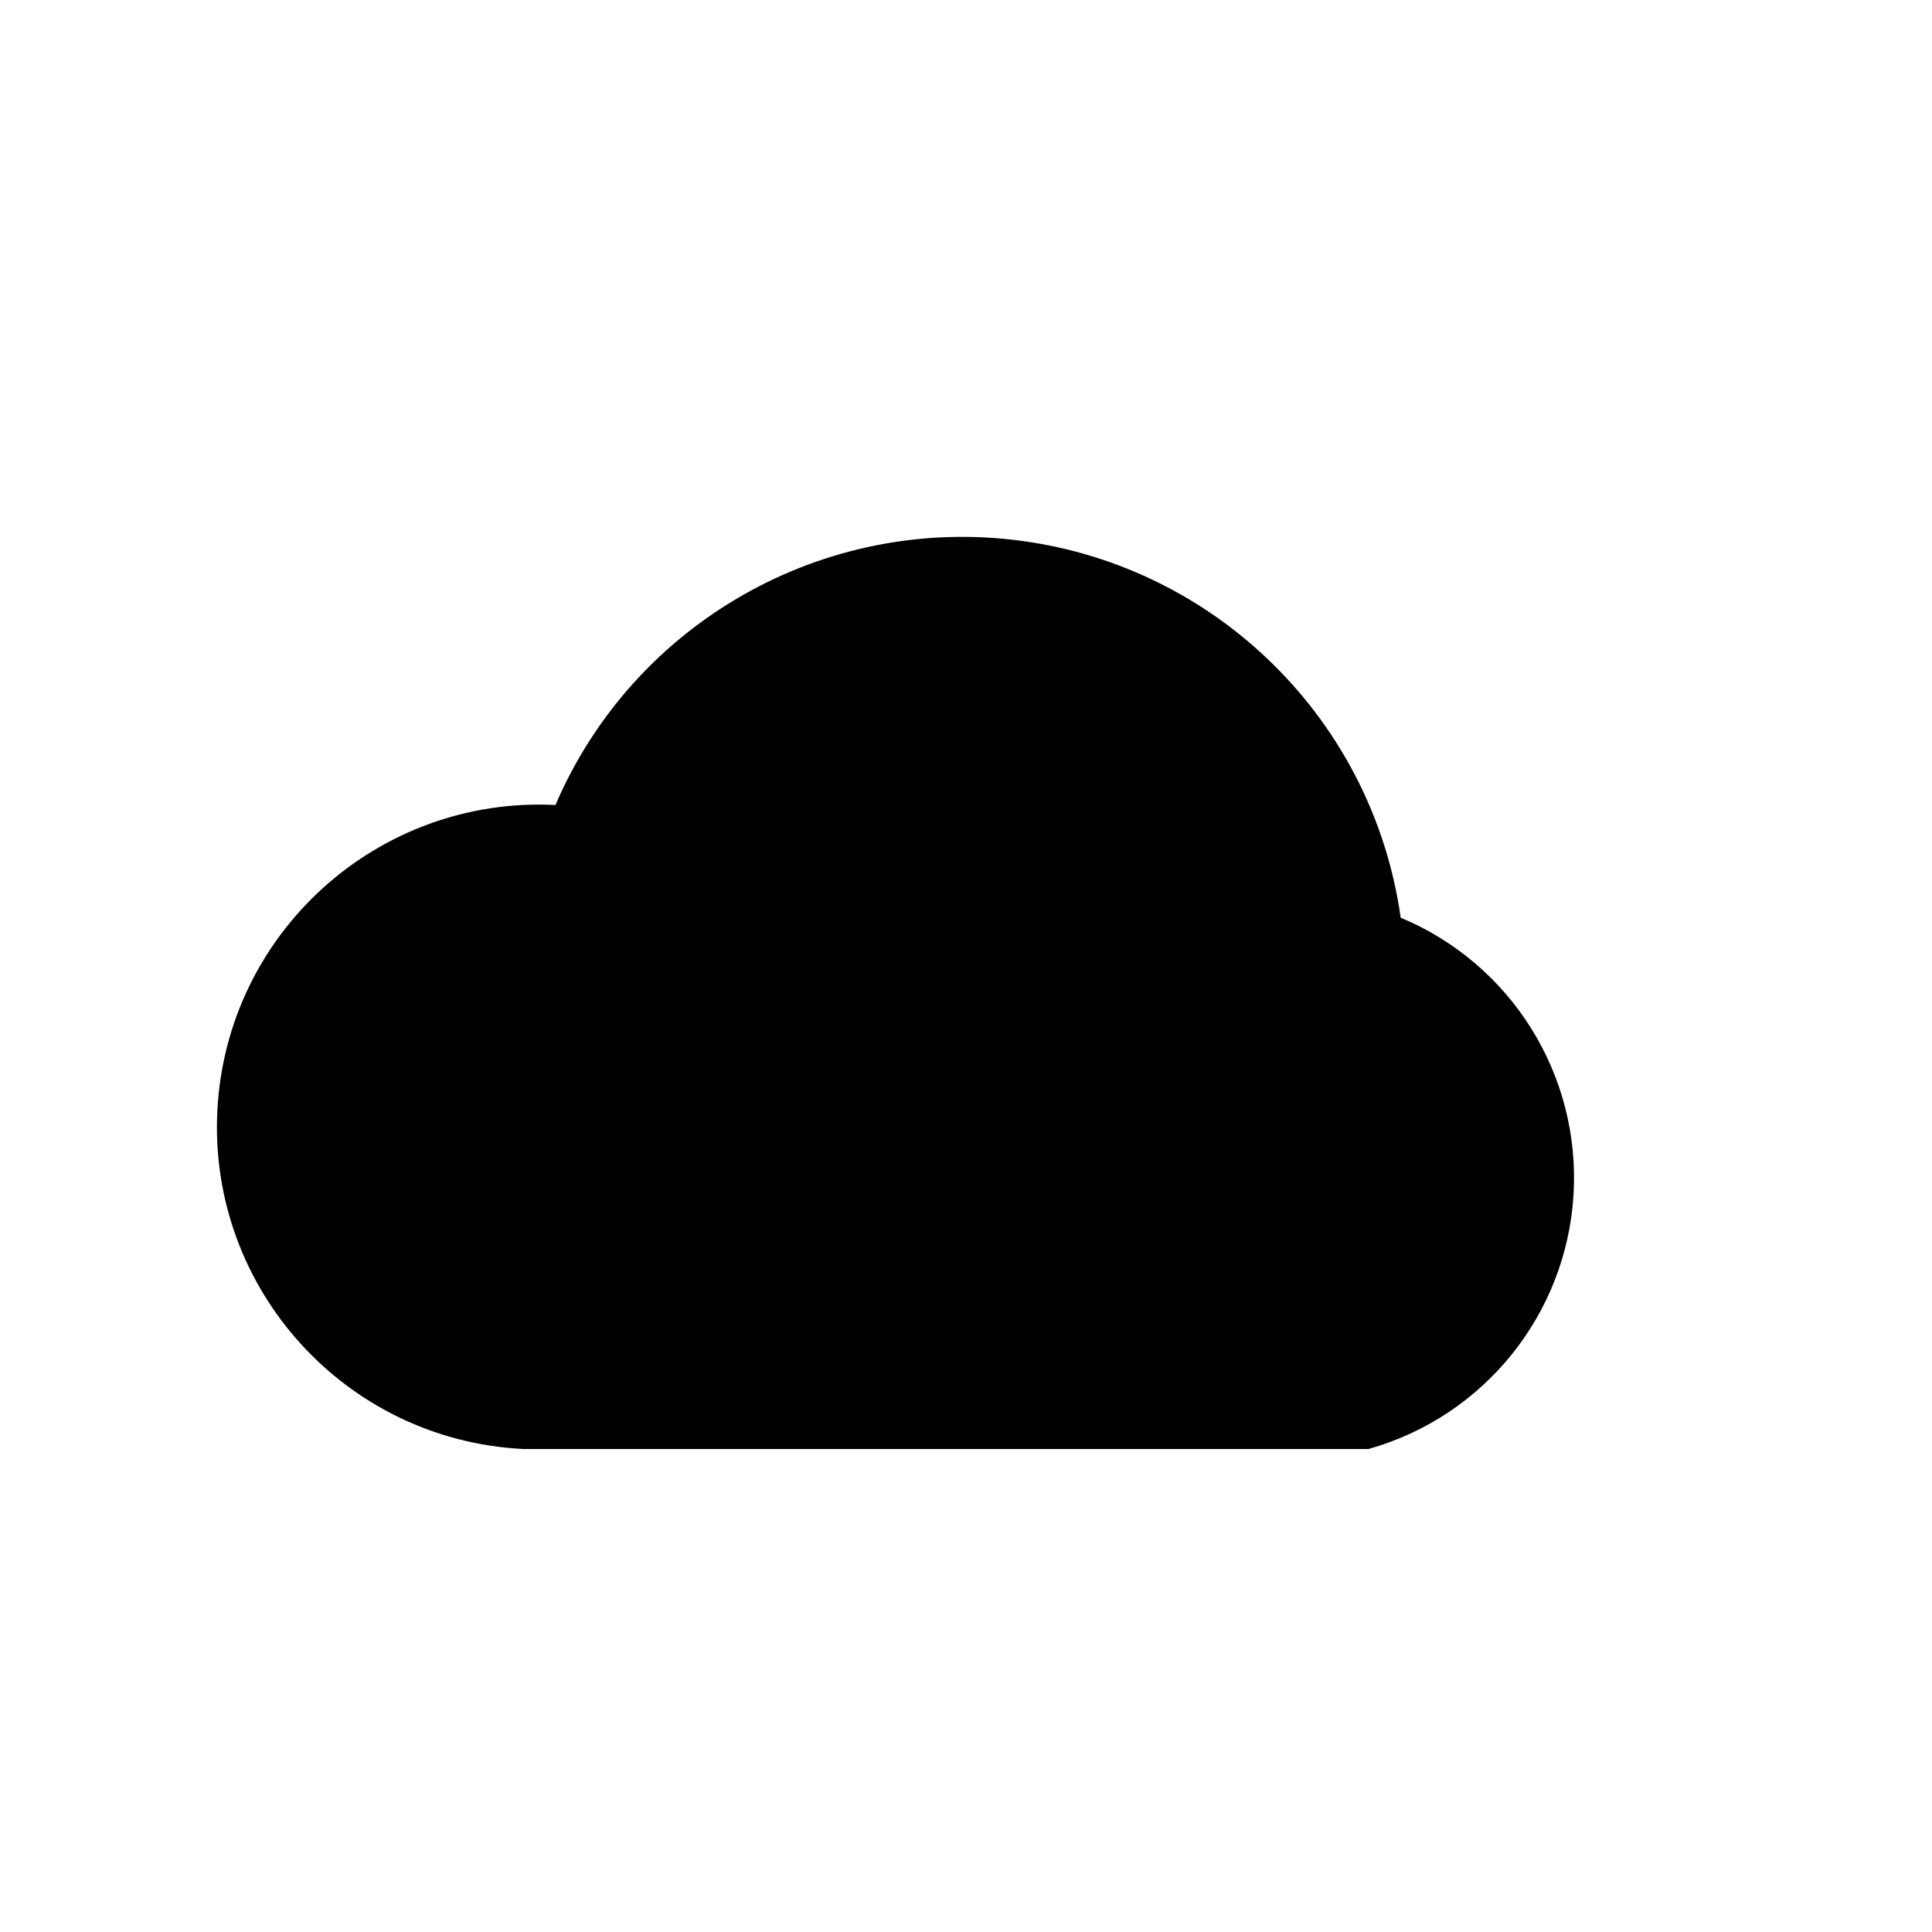
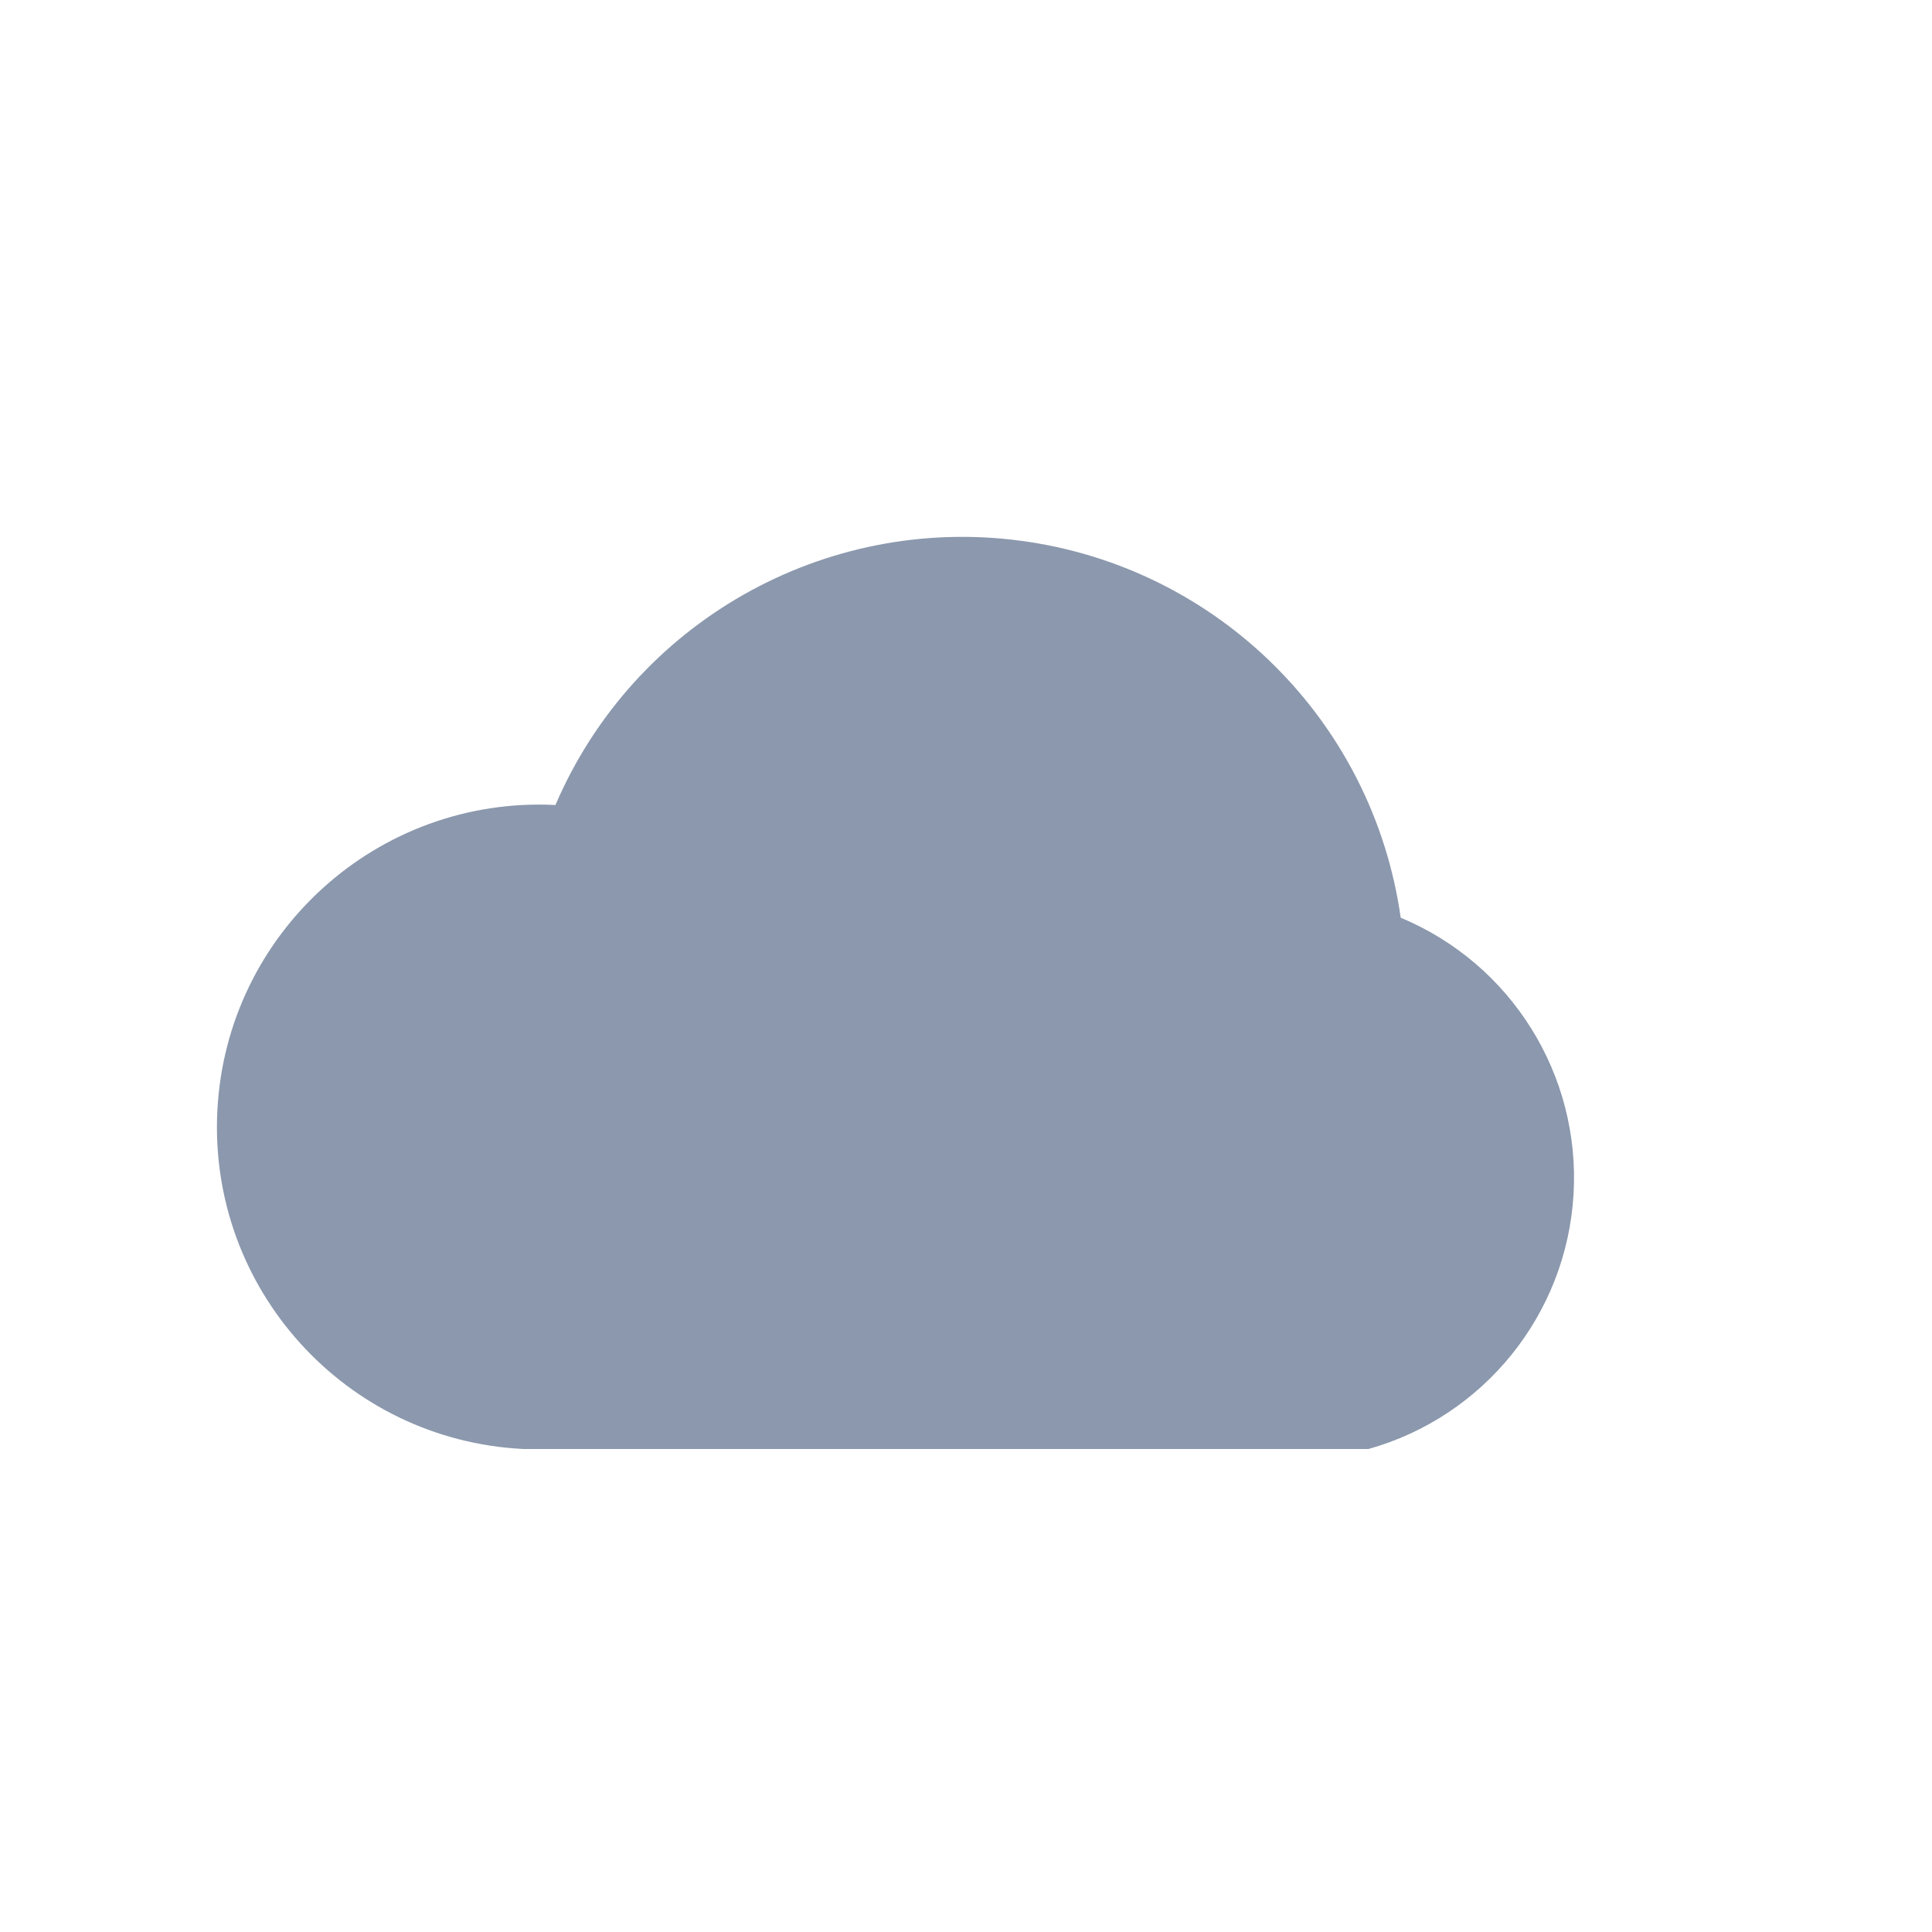
- <svg viewBox="0 0 24 24" width="24" height="24" fill="none" stroke="currentColor" stroke-width="2" stroke-linecap="round" stroke-linejoin="round">
-   <path d="M6.5 18a4 4 0 0 1 .4-8 5.5 5.5 0 0 1 10.5 1.4A3.5 3.5 0 0 1 17 18z" fill="currentColor" stroke="none" />
+ <svg viewBox="0 0 24 24" width="24" height="24" fill="none">
+   <path d="M6.5 18a4 4 0 0 1 .4-8 5.5 5.5 0 0 1 10.5 1.4A3.5 3.5 0 0 1 17 18z" fill="#8b98ad" />
</svg>
